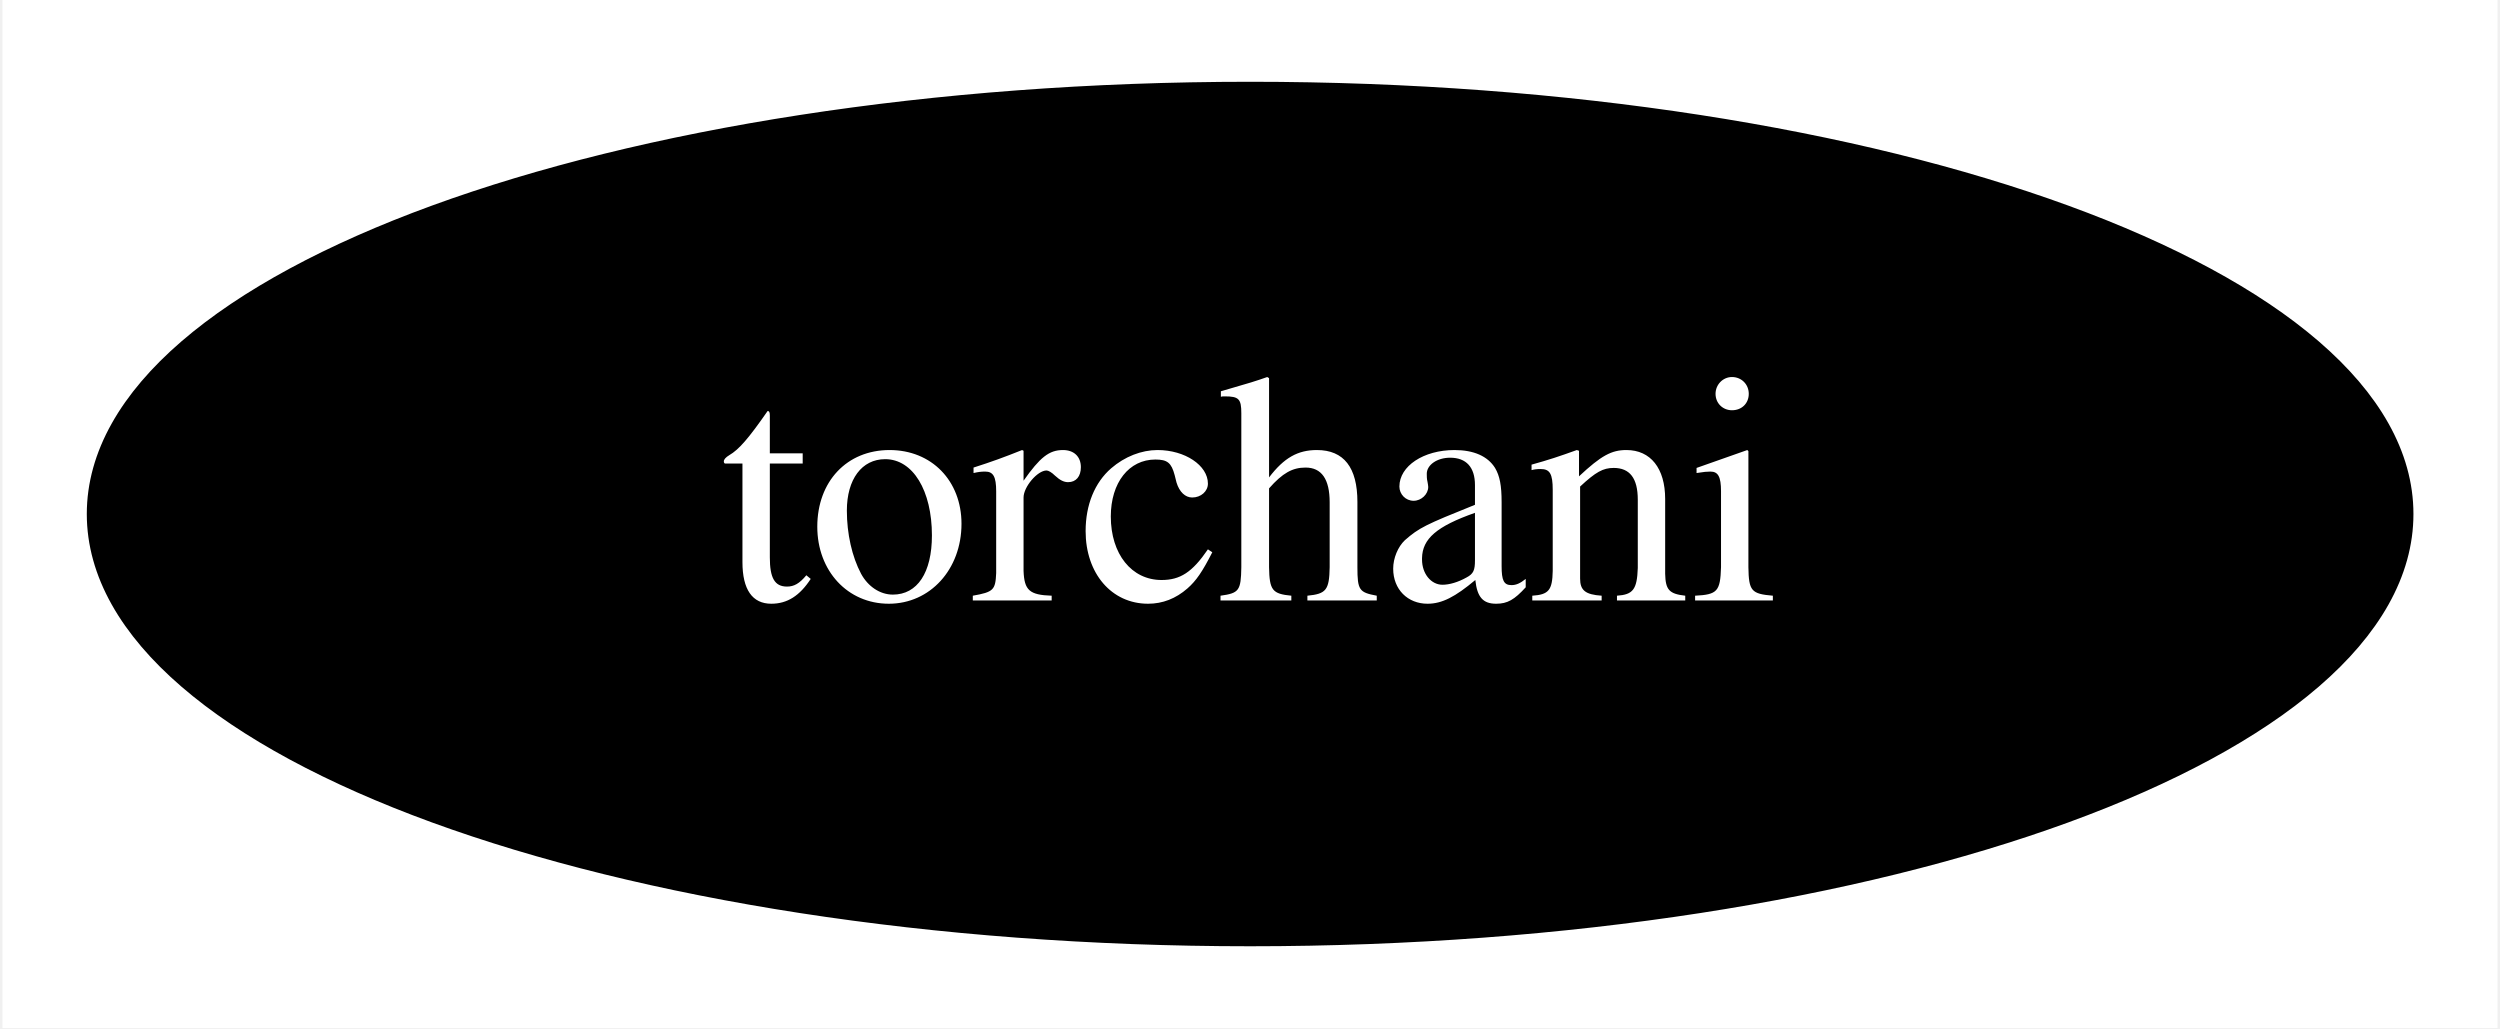
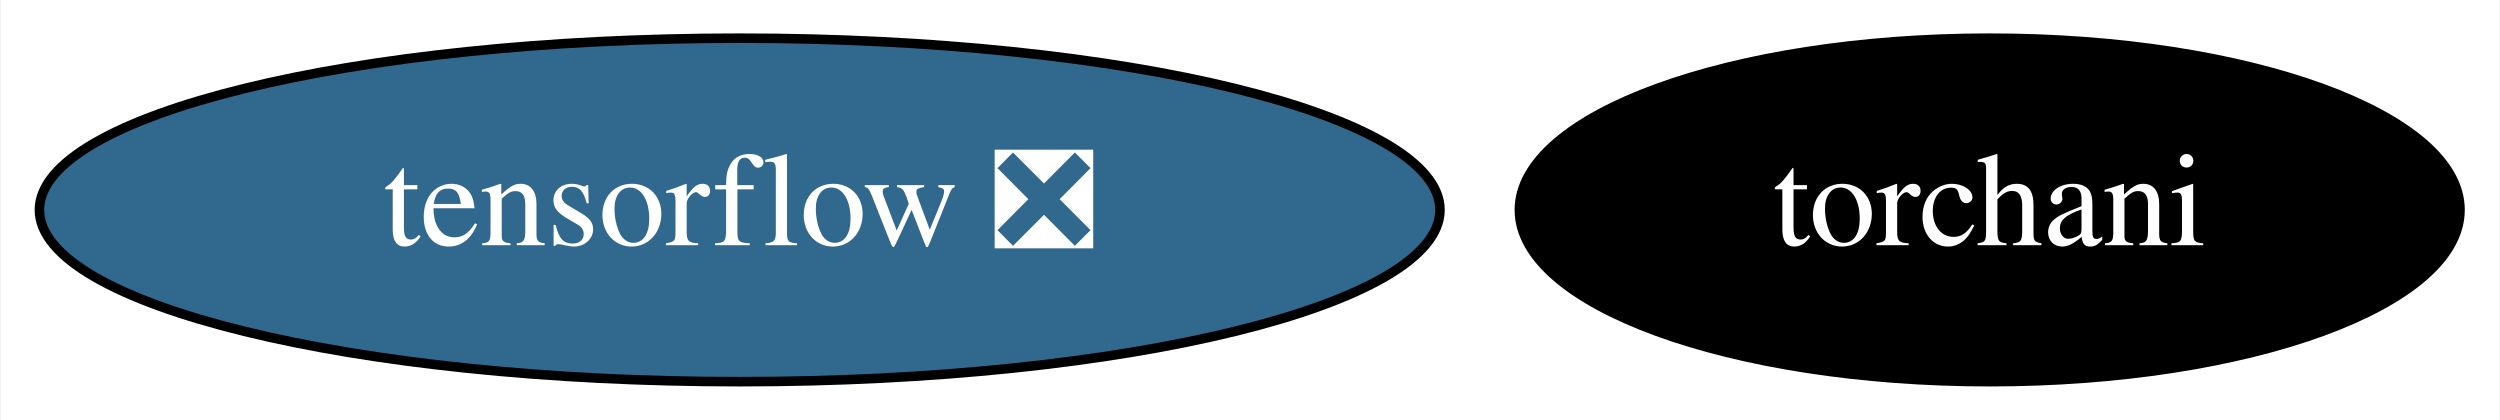
- <svg xmlns="http://www.w3.org/2000/svg" xmlns:xlink="http://www.w3.org/1999/xlink" width="107pt" height="44pt" viewBox="0.00 0.00 106.79 44.00">
+ <svg xmlns="http://www.w3.org/2000/svg" xmlns:xlink="http://www.w3.org/1999/xlink" width="262pt" height="44pt" viewBox="0.00 0.00 261.84 44.00">
  <g id="graph0" class="graph" transform="scale(1 1) rotate(0) translate(4 40)">
-     <polygon fill="white" stroke="transparent" points="-4,4 -4,-40 102.79,-40 102.79,4 -4,4" />
+     <polygon fill="white" stroke="transparent" points="-4,4 -4,-40 257.84,-40 257.84,4 -4,4" />
    <g id="node1" class="node">
      <g id="a_node1">
+         <a xlink:href="https://github.com/conda-forge/tensorflow-feedstock/pull/164" xlink:title="tensorflow ❎">
+           <ellipse fill="#31688e" stroke="black" cx="73.44" cy="-18" rx="73.39" ry="18" />
+           <text text-anchor="middle" x="73.44" y="-14.3" font-family="Times,serif" font-size="14.00" fill="white">tensorflow ❎</text>
+         </a>
+       </g>
+     </g>
+     <g id="node2" class="node">
+       <g id="a_node2">
        <a xlink:href="https://github.com/conda-forge/torchani-feedstock" xlink:title="torchani">
-           <ellipse fill="#000000" stroke="black" cx="49.4" cy="-18" rx="49.29" ry="18" />
-           <text text-anchor="middle" x="49.4" y="-14.3" font-family="Times,serif" font-size="14.00" fill="white">torchani</text>
+           <ellipse fill="#000000" stroke="black" cx="204.44" cy="-18" rx="49.29" ry="18" />
+           <text text-anchor="middle" x="204.44" y="-14.3" font-family="Times,serif" font-size="14.00" fill="white">torchani</text>
        </a>
      </g>
    </g>
  </g>
</svg>
